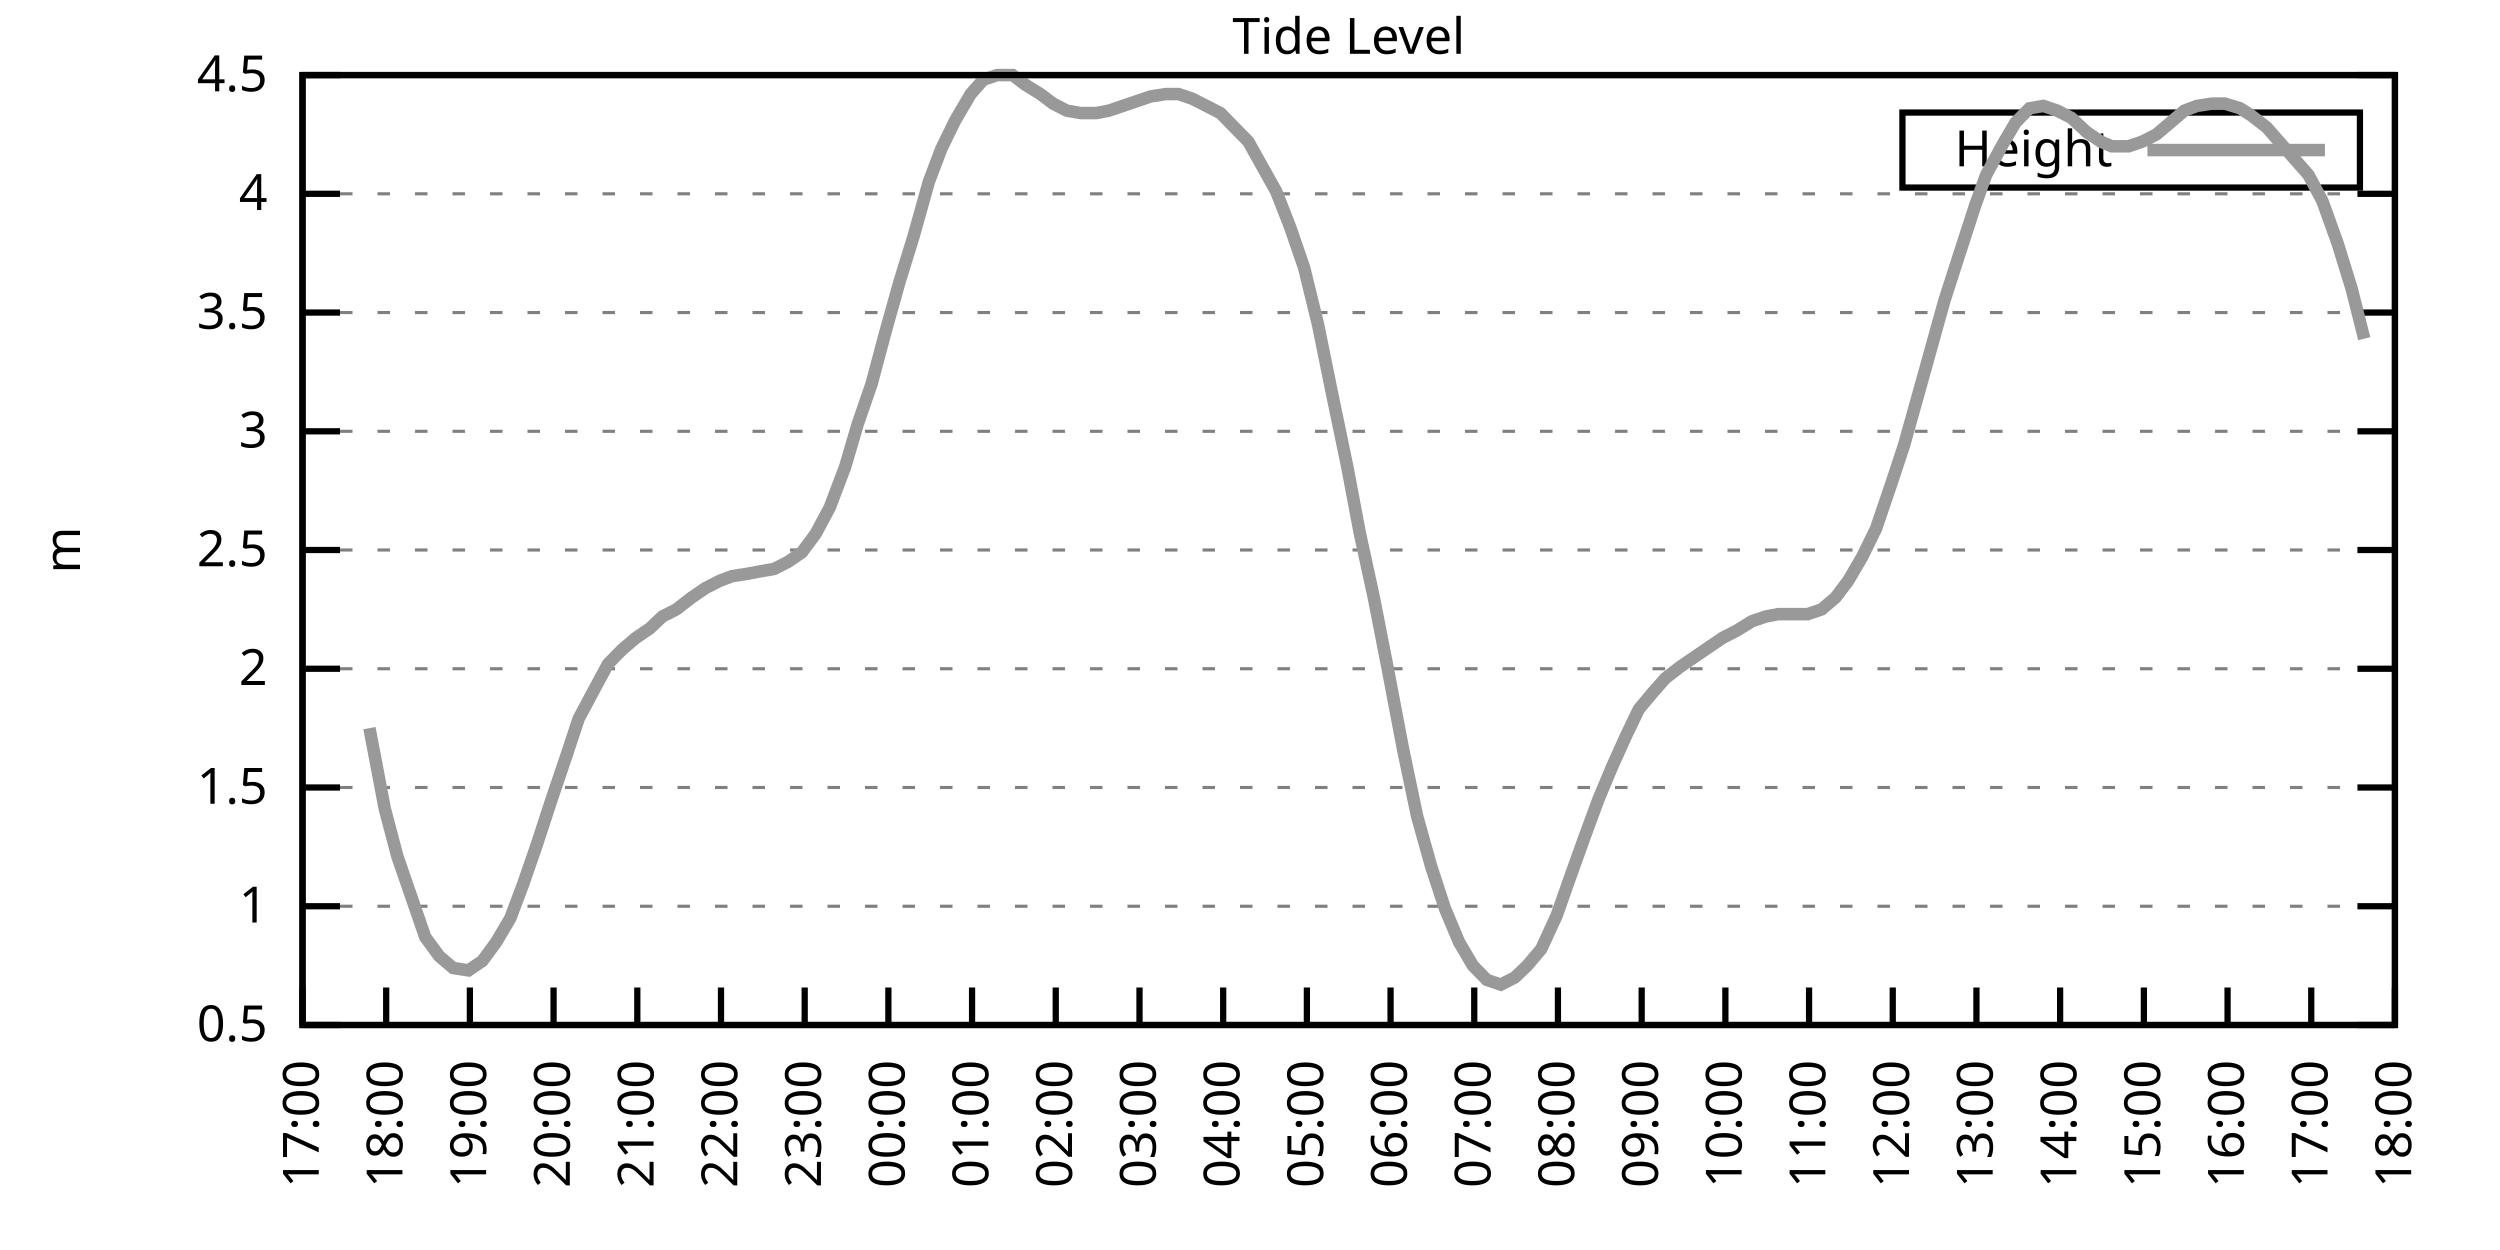
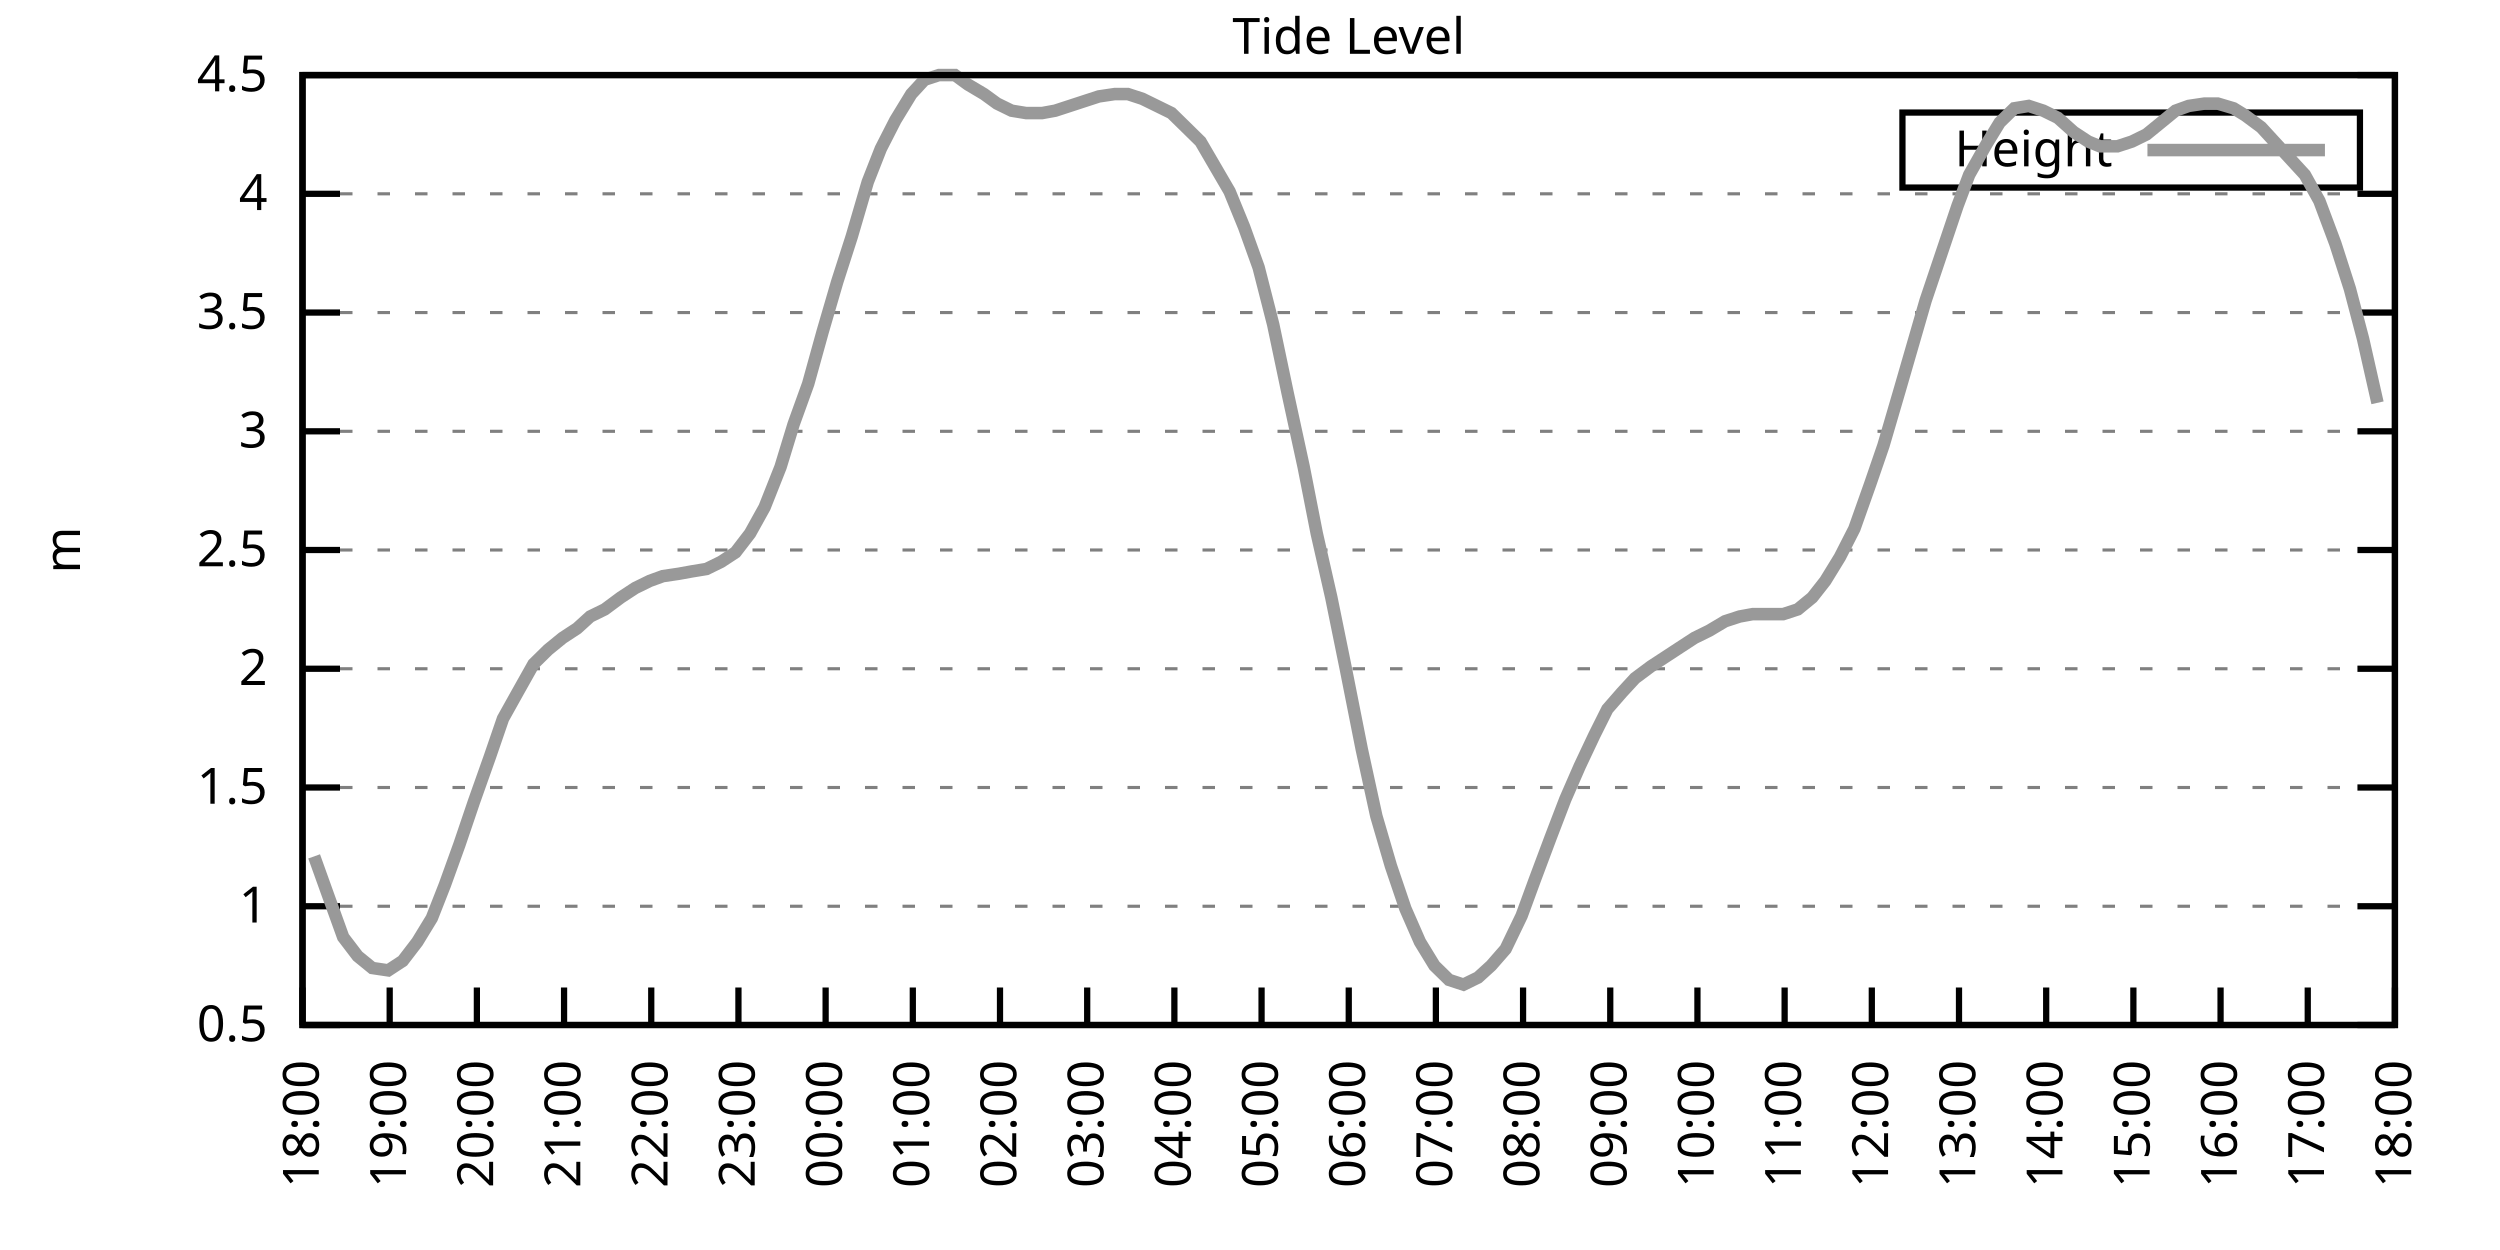
<svg xmlns="http://www.w3.org/2000/svg" xmlns:xlink="http://www.w3.org/1999/xlink" width="400" height="200" viewBox="0 0 400 200">
  <g id="gnuplot_canvas">
    <rect x="0" y="0" width="400" height="200" fill="none" />
    <defs>
      <circle id="gpDot" r="0.5" stroke-width="0.5" stroke="currentColor" />
      <path id="gpPt0" stroke-width="0.333" stroke="currentColor" d="M-1,0 h2 M0,-1 v2" />
      <path id="gpPt1" stroke-width="0.333" stroke="currentColor" d="M-1,-1 L1,1 M1,-1 L-1,1" />
      <path id="gpPt2" stroke-width="0.333" stroke="currentColor" d="M-1,0 L1,0 M0,-1 L0,1 M-1,-1 L1,1 M-1,1 L1,-1" />
      <rect id="gpPt3" stroke-width="0.333" stroke="currentColor" x="-1" y="-1" width="2" height="2" />
      <rect id="gpPt4" stroke-width="0.333" stroke="currentColor" fill="currentColor" x="-1" y="-1" width="2" height="2" />
      <circle id="gpPt5" stroke-width="0.333" stroke="currentColor" cx="0" cy="0" r="1" />
      <use xlink:href="#gpPt5" id="gpPt6" fill="currentColor" stroke="none" />
      <path id="gpPt7" stroke-width="0.333" stroke="currentColor" d="M0,-1.33 L-1.33,0.67 L1.33,0.67 z" />
      <use xlink:href="#gpPt7" id="gpPt8" fill="currentColor" stroke="none" />
      <use xlink:href="#gpPt7" id="gpPt9" stroke="currentColor" transform="rotate(180)" />
      <use xlink:href="#gpPt9" id="gpPt10" fill="currentColor" stroke="none" />
      <use xlink:href="#gpPt3" id="gpPt11" stroke="currentColor" transform="rotate(45)" />
      <use xlink:href="#gpPt11" id="gpPt12" fill="currentColor" stroke="none" />
      <path id="gpPt13" stroke-width="0.333" stroke="currentColor" d="M0,1.330 L1.265,0.411 L0.782,-1.067 L-0.782,-1.076 L-1.265,0.411 z" />
      <use xlink:href="#gpPt13" id="gpPt14" fill="currentColor" stroke="none" />
      <filter id="textbox" filterUnits="objectBoundingBox" x="0" y="0" height="1" width="1">
        <feFlood flood-color="white" flood-opacity="1" result="bgnd" />
        <feComposite in="SourceGraphic" in2="bgnd" operator="atop" />
      </filter>
      <filter id="greybox" filterUnits="objectBoundingBox" x="0" y="0" height="1" width="1">
        <feFlood flood-color="lightgrey" flood-opacity="1" result="grey" />
        <feComposite in="SourceGraphic" in2="grey" operator="atop" />
      </filter>
    </defs>
    <g fill="none" color="white" stroke="currentColor" stroke-width="1.00" stroke-linecap="butt" stroke-linejoin="miter">
</g>
    <g fill="none" color="black" stroke="currentColor" stroke-width="1.00" stroke-linecap="butt" stroke-linejoin="miter">
      <g stroke="none" shape-rendering="crispEdges">
        <polygon fill="rgb(255, 255, 255)" points="48.40,164.00 383.18,164.00 383.18,12.02 48.40,12.02 " />
      </g>
    </g>
    <g fill="none" color="black" stroke="currentColor" stroke-width="1.00" stroke-linecap="butt" stroke-linejoin="miter">
</g>
    <g fill="none" color="black" stroke="black" stroke-width="0.50" stroke-linecap="butt" stroke-linejoin="miter">
</g>
    <g fill="none" color="gray" stroke="currentColor" stroke-width="0.50" stroke-linecap="butt" stroke-linejoin="miter">
      <path stroke="gray" stroke-dasharray="2,4" class="gridline" d="M48.40,164.00 L383.19,164.00  " />
    </g>
    <g fill="none" color="gray" stroke="gray" stroke-width="1.00" stroke-linecap="butt" stroke-linejoin="miter">
</g>
    <g fill="none" color="black" stroke="currentColor" stroke-width="1.00" stroke-linecap="butt" stroke-linejoin="miter">
      <path stroke="black" d="M48.40,164.00 L54.40,164.00 M383.19,164.00 L377.19,164.00  " />
      <g transform="translate(42.80,166.60)" stroke="none" fill="black" font-family="Sans" font-size="8.00" text-anchor="end">
        <text>
          <tspan font-family="Sans"> 0.5</tspan>
        </text>
      </g>
    </g>
    <g fill="none" color="black" stroke="currentColor" stroke-width="1.00" stroke-linecap="butt" stroke-linejoin="miter">
</g>
    <g fill="none" color="black" stroke="black" stroke-width="0.50" stroke-linecap="butt" stroke-linejoin="miter">
</g>
    <g fill="none" color="gray" stroke="currentColor" stroke-width="0.50" stroke-linecap="butt" stroke-linejoin="miter">
      <path stroke="gray" stroke-dasharray="2,4" class="gridline" d="M48.40,145.00 L383.19,145.00  " />
    </g>
    <g fill="none" color="gray" stroke="gray" stroke-width="1.00" stroke-linecap="butt" stroke-linejoin="miter">
</g>
    <g fill="none" color="black" stroke="currentColor" stroke-width="1.00" stroke-linecap="butt" stroke-linejoin="miter">
      <path stroke="black" d="M48.40,145.00 L54.40,145.00 M383.19,145.00 L377.19,145.00  " />
      <g transform="translate(42.80,147.60)" stroke="none" fill="black" font-family="Sans" font-size="8.00" text-anchor="end">
        <text>
          <tspan font-family="Sans"> 1</tspan>
        </text>
      </g>
    </g>
    <g fill="none" color="black" stroke="currentColor" stroke-width="1.00" stroke-linecap="butt" stroke-linejoin="miter">
</g>
    <g fill="none" color="black" stroke="black" stroke-width="0.50" stroke-linecap="butt" stroke-linejoin="miter">
</g>
    <g fill="none" color="gray" stroke="currentColor" stroke-width="0.50" stroke-linecap="butt" stroke-linejoin="miter">
      <path stroke="gray" stroke-dasharray="2,4" class="gridline" d="M48.40,126.00 L383.19,126.00  " />
    </g>
    <g fill="none" color="gray" stroke="gray" stroke-width="1.00" stroke-linecap="butt" stroke-linejoin="miter">
</g>
    <g fill="none" color="black" stroke="currentColor" stroke-width="1.00" stroke-linecap="butt" stroke-linejoin="miter">
      <path stroke="black" d="M48.40,126.00 L54.40,126.00 M383.19,126.00 L377.19,126.00  " />
      <g transform="translate(42.80,128.60)" stroke="none" fill="black" font-family="Sans" font-size="8.00" text-anchor="end">
        <text>
          <tspan font-family="Sans"> 1.5</tspan>
        </text>
      </g>
    </g>
    <g fill="none" color="black" stroke="currentColor" stroke-width="1.00" stroke-linecap="butt" stroke-linejoin="miter">
</g>
    <g fill="none" color="black" stroke="black" stroke-width="0.50" stroke-linecap="butt" stroke-linejoin="miter">
</g>
    <g fill="none" color="gray" stroke="currentColor" stroke-width="0.50" stroke-linecap="butt" stroke-linejoin="miter">
      <path stroke="gray" stroke-dasharray="2,4" class="gridline" d="M48.40,107.00 L383.19,107.00  " />
    </g>
    <g fill="none" color="gray" stroke="gray" stroke-width="1.00" stroke-linecap="butt" stroke-linejoin="miter">
</g>
    <g fill="none" color="black" stroke="currentColor" stroke-width="1.00" stroke-linecap="butt" stroke-linejoin="miter">
      <path stroke="black" d="M48.40,107.00 L54.40,107.00 M383.19,107.00 L377.19,107.00  " />
      <g transform="translate(42.80,109.60)" stroke="none" fill="black" font-family="Sans" font-size="8.00" text-anchor="end">
        <text>
          <tspan font-family="Sans"> 2</tspan>
        </text>
      </g>
    </g>
    <g fill="none" color="black" stroke="currentColor" stroke-width="1.00" stroke-linecap="butt" stroke-linejoin="miter">
</g>
    <g fill="none" color="black" stroke="black" stroke-width="0.50" stroke-linecap="butt" stroke-linejoin="miter">
</g>
    <g fill="none" color="gray" stroke="currentColor" stroke-width="0.50" stroke-linecap="butt" stroke-linejoin="miter">
      <path stroke="gray" stroke-dasharray="2,4" class="gridline" d="M48.40,88.00 L383.19,88.00  " />
    </g>
    <g fill="none" color="gray" stroke="gray" stroke-width="1.00" stroke-linecap="butt" stroke-linejoin="miter">
</g>
    <g fill="none" color="black" stroke="currentColor" stroke-width="1.00" stroke-linecap="butt" stroke-linejoin="miter">
      <path stroke="black" d="M48.40,88.00 L54.40,88.00 M383.19,88.00 L377.19,88.00  " />
      <g transform="translate(42.80,90.60)" stroke="none" fill="black" font-family="Sans" font-size="8.00" text-anchor="end">
        <text>
          <tspan font-family="Sans"> 2.5</tspan>
        </text>
      </g>
    </g>
    <g fill="none" color="black" stroke="currentColor" stroke-width="1.00" stroke-linecap="butt" stroke-linejoin="miter">
</g>
    <g fill="none" color="black" stroke="black" stroke-width="0.50" stroke-linecap="butt" stroke-linejoin="miter">
</g>
    <g fill="none" color="gray" stroke="currentColor" stroke-width="0.50" stroke-linecap="butt" stroke-linejoin="miter">
      <path stroke="gray" stroke-dasharray="2,4" class="gridline" d="M48.40,69.01 L383.19,69.01  " />
    </g>
    <g fill="none" color="gray" stroke="gray" stroke-width="1.00" stroke-linecap="butt" stroke-linejoin="miter">
</g>
    <g fill="none" color="black" stroke="currentColor" stroke-width="1.00" stroke-linecap="butt" stroke-linejoin="miter">
      <path stroke="black" d="M48.40,69.01 L54.40,69.01 M383.19,69.01 L377.19,69.01  " />
      <g transform="translate(42.80,71.61)" stroke="none" fill="black" font-family="Sans" font-size="8.00" text-anchor="end">
        <text>
          <tspan font-family="Sans"> 3</tspan>
        </text>
      </g>
    </g>
    <g fill="none" color="black" stroke="currentColor" stroke-width="1.00" stroke-linecap="butt" stroke-linejoin="miter">
</g>
    <g fill="none" color="black" stroke="black" stroke-width="0.50" stroke-linecap="butt" stroke-linejoin="miter">
</g>
    <g fill="none" color="gray" stroke="currentColor" stroke-width="0.50" stroke-linecap="butt" stroke-linejoin="miter">
      <path stroke="gray" stroke-dasharray="2,4" class="gridline" d="M48.40,50.01 L383.19,50.01  " />
    </g>
    <g fill="none" color="gray" stroke="gray" stroke-width="1.00" stroke-linecap="butt" stroke-linejoin="miter">
</g>
    <g fill="none" color="black" stroke="currentColor" stroke-width="1.00" stroke-linecap="butt" stroke-linejoin="miter">
      <path stroke="black" d="M48.40,50.01 L54.40,50.01 M383.19,50.01 L377.19,50.01  " />
      <g transform="translate(42.80,52.61)" stroke="none" fill="black" font-family="Sans" font-size="8.00" text-anchor="end">
        <text>
          <tspan font-family="Sans"> 3.5</tspan>
        </text>
      </g>
    </g>
    <g fill="none" color="black" stroke="currentColor" stroke-width="1.00" stroke-linecap="butt" stroke-linejoin="miter">
</g>
    <g fill="none" color="black" stroke="black" stroke-width="0.50" stroke-linecap="butt" stroke-linejoin="miter">
</g>
    <g fill="none" color="gray" stroke="currentColor" stroke-width="0.50" stroke-linecap="butt" stroke-linejoin="miter">
      <path stroke="gray" stroke-dasharray="2,4" class="gridline" d="M48.40,31.01 L383.19,31.01  " />
    </g>
    <g fill="none" color="gray" stroke="gray" stroke-width="1.00" stroke-linecap="butt" stroke-linejoin="miter">
</g>
    <g fill="none" color="black" stroke="currentColor" stroke-width="1.00" stroke-linecap="butt" stroke-linejoin="miter">
      <path stroke="black" d="M48.40,31.01 L54.40,31.01 M383.19,31.01 L377.19,31.01  " />
      <g transform="translate(42.80,33.61)" stroke="none" fill="black" font-family="Sans" font-size="8.00" text-anchor="end">
        <text>
          <tspan font-family="Sans"> 4</tspan>
        </text>
      </g>
    </g>
    <g fill="none" color="black" stroke="currentColor" stroke-width="1.00" stroke-linecap="butt" stroke-linejoin="miter">
</g>
    <g fill="none" color="black" stroke="black" stroke-width="0.50" stroke-linecap="butt" stroke-linejoin="miter">
</g>
    <g fill="none" color="gray" stroke="currentColor" stroke-width="0.50" stroke-linecap="butt" stroke-linejoin="miter">
      <path stroke="gray" stroke-dasharray="2,4" class="gridline" d="M48.40,12.01 L383.19,12.01  " />
    </g>
    <g fill="none" color="gray" stroke="gray" stroke-width="1.00" stroke-linecap="butt" stroke-linejoin="miter">
</g>
    <g fill="none" color="black" stroke="currentColor" stroke-width="1.00" stroke-linecap="butt" stroke-linejoin="miter">
      <path stroke="black" d="M48.40,12.01 L54.40,12.01 M383.19,12.01 L377.19,12.01  " />
      <g transform="translate(42.80,14.61)" stroke="none" fill="black" font-family="Sans" font-size="8.00" text-anchor="end">
        <text>
          <tspan font-family="Sans"> 4.5</tspan>
        </text>
      </g>
    </g>
    <g fill="none" color="black" stroke="currentColor" stroke-width="1.00" stroke-linecap="butt" stroke-linejoin="miter">
      <path stroke="black" d="M48.40,164.00 L48.40,158.00  " />
      <g transform="translate(51.00,169.60) rotate(270.00)" stroke="none" fill="black" font-family="Sans" font-size="8.00" text-anchor="end">
        <text>
-           <tspan font-family="Sans">17:00</tspan>
-         </text>
-       </g>
-     </g>
-     <g fill="none" color="black" stroke="currentColor" stroke-width="1.00" stroke-linecap="butt" stroke-linejoin="miter">
-       <path stroke="black" d="M61.79,164.00 L61.79,158.00  " />
-       <g transform="translate(64.39,169.60) rotate(270.00)" stroke="none" fill="black" font-family="Sans" font-size="8.00" text-anchor="end">
-         <text>
          <tspan font-family="Sans">18:00</tspan>
        </text>
      </g>
    </g>
    <g fill="none" color="black" stroke="currentColor" stroke-width="1.00" stroke-linecap="butt" stroke-linejoin="miter">
-       <path stroke="black" d="M75.18,164.00 L75.18,158.00  " />
-       <g transform="translate(77.78,169.60) rotate(270.00)" stroke="none" fill="black" font-family="Sans" font-size="8.00" text-anchor="end">
+       <path stroke="black" d="M62.35,164.00 L62.35,158.00  " />
+       <g transform="translate(64.95,169.60) rotate(270.00)" stroke="none" fill="black" font-family="Sans" font-size="8.00" text-anchor="end">
        <text>
          <tspan font-family="Sans">19:00</tspan>
        </text>
      </g>
    </g>
    <g fill="none" color="black" stroke="currentColor" stroke-width="1.00" stroke-linecap="butt" stroke-linejoin="miter">
-       <path stroke="black" d="M88.57,164.00 L88.57,158.00  " />
-       <g transform="translate(91.17,169.60) rotate(270.00)" stroke="none" fill="black" font-family="Sans" font-size="8.00" text-anchor="end">
+       <path stroke="black" d="M76.30,164.00 L76.30,158.00  " />
+       <g transform="translate(78.90,169.60) rotate(270.00)" stroke="none" fill="black" font-family="Sans" font-size="8.00" text-anchor="end">
        <text>
          <tspan font-family="Sans">20:00</tspan>
        </text>
      </g>
    </g>
    <g fill="none" color="black" stroke="currentColor" stroke-width="1.00" stroke-linecap="butt" stroke-linejoin="miter">
-       <path stroke="black" d="M101.97,164.00 L101.97,158.00  " />
-       <g transform="translate(104.57,169.60) rotate(270.00)" stroke="none" fill="black" font-family="Sans" font-size="8.00" text-anchor="end">
+       <path stroke="black" d="M90.25,164.00 L90.25,158.00  " />
+       <g transform="translate(92.85,169.60) rotate(270.00)" stroke="none" fill="black" font-family="Sans" font-size="8.00" text-anchor="end">
        <text>
          <tspan font-family="Sans">21:00</tspan>
        </text>
      </g>
    </g>
    <g fill="none" color="black" stroke="currentColor" stroke-width="1.00" stroke-linecap="butt" stroke-linejoin="miter">
-       <path stroke="black" d="M115.36,164.00 L115.36,158.00  " />
-       <g transform="translate(117.96,169.60) rotate(270.00)" stroke="none" fill="black" font-family="Sans" font-size="8.00" text-anchor="end">
+       <path stroke="black" d="M104.20,164.00 L104.20,158.00  " />
+       <g transform="translate(106.80,169.60) rotate(270.00)" stroke="none" fill="black" font-family="Sans" font-size="8.00" text-anchor="end">
        <text>
          <tspan font-family="Sans">22:00</tspan>
        </text>
      </g>
    </g>
    <g fill="none" color="black" stroke="currentColor" stroke-width="1.00" stroke-linecap="butt" stroke-linejoin="miter">
-       <path stroke="black" d="M128.75,164.00 L128.75,158.00  " />
-       <g transform="translate(131.35,169.60) rotate(270.00)" stroke="none" fill="black" font-family="Sans" font-size="8.00" text-anchor="end">
+       <path stroke="black" d="M118.15,164.00 L118.15,158.00  " />
+       <g transform="translate(120.75,169.60) rotate(270.00)" stroke="none" fill="black" font-family="Sans" font-size="8.00" text-anchor="end">
        <text>
          <tspan font-family="Sans">23:00</tspan>
        </text>
      </g>
    </g>
    <g fill="none" color="black" stroke="currentColor" stroke-width="1.00" stroke-linecap="butt" stroke-linejoin="miter">
-       <path stroke="black" d="M142.14,164.00 L142.14,158.00  " />
-       <g transform="translate(144.74,169.60) rotate(270.00)" stroke="none" fill="black" font-family="Sans" font-size="8.00" text-anchor="end">
+       <path stroke="black" d="M132.10,164.00 L132.10,158.00  " />
+       <g transform="translate(134.70,169.60) rotate(270.00)" stroke="none" fill="black" font-family="Sans" font-size="8.00" text-anchor="end">
        <text>
          <tspan font-family="Sans">00:00</tspan>
        </text>
      </g>
    </g>
    <g fill="none" color="black" stroke="currentColor" stroke-width="1.00" stroke-linecap="butt" stroke-linejoin="miter">
-       <path stroke="black" d="M155.53,164.00 L155.53,158.00  " />
-       <g transform="translate(158.13,169.60) rotate(270.00)" stroke="none" fill="black" font-family="Sans" font-size="8.00" text-anchor="end">
+       <path stroke="black" d="M146.05,164.00 L146.05,158.00  " />
+       <g transform="translate(148.65,169.60) rotate(270.00)" stroke="none" fill="black" font-family="Sans" font-size="8.00" text-anchor="end">
        <text>
          <tspan font-family="Sans">01:00</tspan>
        </text>
      </g>
    </g>
    <g fill="none" color="black" stroke="currentColor" stroke-width="1.00" stroke-linecap="butt" stroke-linejoin="miter">
-       <path stroke="black" d="M168.92,164.00 L168.92,158.00  " />
-       <g transform="translate(171.52,169.60) rotate(270.00)" stroke="none" fill="black" font-family="Sans" font-size="8.00" text-anchor="end">
+       <path stroke="black" d="M160.00,164.00 L160.00,158.00  " />
+       <g transform="translate(162.60,169.60) rotate(270.00)" stroke="none" fill="black" font-family="Sans" font-size="8.00" text-anchor="end">
        <text>
          <tspan font-family="Sans">02:00</tspan>
        </text>
      </g>
    </g>
    <g fill="none" color="black" stroke="currentColor" stroke-width="1.00" stroke-linecap="butt" stroke-linejoin="miter">
-       <path stroke="black" d="M182.32,164.00 L182.32,158.00  " />
-       <g transform="translate(184.92,169.60) rotate(270.00)" stroke="none" fill="black" font-family="Sans" font-size="8.00" text-anchor="end">
+       <path stroke="black" d="M173.95,164.00 L173.95,158.00  " />
+       <g transform="translate(176.55,169.60) rotate(270.00)" stroke="none" fill="black" font-family="Sans" font-size="8.00" text-anchor="end">
        <text>
          <tspan font-family="Sans">03:00</tspan>
        </text>
      </g>
    </g>
    <g fill="none" color="black" stroke="currentColor" stroke-width="1.00" stroke-linecap="butt" stroke-linejoin="miter">
-       <path stroke="black" d="M195.71,164.00 L195.71,158.00  " />
-       <g transform="translate(198.31,169.60) rotate(270.00)" stroke="none" fill="black" font-family="Sans" font-size="8.00" text-anchor="end">
+       <path stroke="black" d="M187.90,164.00 L187.90,158.00  " />
+       <g transform="translate(190.50,169.60) rotate(270.00)" stroke="none" fill="black" font-family="Sans" font-size="8.00" text-anchor="end">
        <text>
          <tspan font-family="Sans">04:00</tspan>
        </text>
      </g>
    </g>
    <g fill="none" color="black" stroke="currentColor" stroke-width="1.00" stroke-linecap="butt" stroke-linejoin="miter">
-       <path stroke="black" d="M209.10,164.00 L209.10,158.00  " />
-       <g transform="translate(211.70,169.60) rotate(270.00)" stroke="none" fill="black" font-family="Sans" font-size="8.00" text-anchor="end">
+       <path stroke="black" d="M201.85,164.00 L201.85,158.00  " />
+       <g transform="translate(204.45,169.60) rotate(270.00)" stroke="none" fill="black" font-family="Sans" font-size="8.00" text-anchor="end">
        <text>
          <tspan font-family="Sans">05:00</tspan>
        </text>
      </g>
    </g>
    <g fill="none" color="black" stroke="currentColor" stroke-width="1.00" stroke-linecap="butt" stroke-linejoin="miter">
-       <path stroke="black" d="M222.49,164.00 L222.49,158.00  " />
-       <g transform="translate(225.09,169.60) rotate(270.00)" stroke="none" fill="black" font-family="Sans" font-size="8.00" text-anchor="end">
+       <path stroke="black" d="M215.80,164.00 L215.80,158.00  " />
+       <g transform="translate(218.40,169.60) rotate(270.00)" stroke="none" fill="black" font-family="Sans" font-size="8.00" text-anchor="end">
        <text>
          <tspan font-family="Sans">06:00</tspan>
        </text>
      </g>
    </g>
    <g fill="none" color="black" stroke="currentColor" stroke-width="1.00" stroke-linecap="butt" stroke-linejoin="miter">
-       <path stroke="black" d="M235.88,164.00 L235.88,158.00  " />
-       <g transform="translate(238.48,169.60) rotate(270.00)" stroke="none" fill="black" font-family="Sans" font-size="8.00" text-anchor="end">
+       <path stroke="black" d="M229.74,164.00 L229.74,158.00  " />
+       <g transform="translate(232.34,169.60) rotate(270.00)" stroke="none" fill="black" font-family="Sans" font-size="8.00" text-anchor="end">
        <text>
          <tspan font-family="Sans">07:00</tspan>
        </text>
      </g>
    </g>
    <g fill="none" color="black" stroke="currentColor" stroke-width="1.00" stroke-linecap="butt" stroke-linejoin="miter">
-       <path stroke="black" d="M249.27,164.00 L249.27,158.00  " />
-       <g transform="translate(251.87,169.60) rotate(270.00)" stroke="none" fill="black" font-family="Sans" font-size="8.00" text-anchor="end">
+       <path stroke="black" d="M243.69,164.00 L243.69,158.00  " />
+       <g transform="translate(246.29,169.60) rotate(270.00)" stroke="none" fill="black" font-family="Sans" font-size="8.00" text-anchor="end">
        <text>
          <tspan font-family="Sans">08:00</tspan>
        </text>
      </g>
    </g>
    <g fill="none" color="black" stroke="currentColor" stroke-width="1.00" stroke-linecap="butt" stroke-linejoin="miter">
-       <path stroke="black" d="M262.67,164.00 L262.67,158.00  " />
-       <g transform="translate(265.27,169.60) rotate(270.00)" stroke="none" fill="black" font-family="Sans" font-size="8.00" text-anchor="end">
+       <path stroke="black" d="M257.64,164.00 L257.64,158.00  " />
+       <g transform="translate(260.24,169.60) rotate(270.00)" stroke="none" fill="black" font-family="Sans" font-size="8.00" text-anchor="end">
        <text>
          <tspan font-family="Sans">09:00</tspan>
        </text>
      </g>
    </g>
    <g fill="none" color="black" stroke="currentColor" stroke-width="1.00" stroke-linecap="butt" stroke-linejoin="miter">
-       <path stroke="black" d="M276.06,164.00 L276.06,158.00  " />
-       <g transform="translate(278.66,169.60) rotate(270.00)" stroke="none" fill="black" font-family="Sans" font-size="8.00" text-anchor="end">
+       <path stroke="black" d="M271.59,164.00 L271.59,158.00  " />
+       <g transform="translate(274.19,169.60) rotate(270.00)" stroke="none" fill="black" font-family="Sans" font-size="8.00" text-anchor="end">
        <text>
          <tspan font-family="Sans">10:00</tspan>
        </text>
      </g>
    </g>
    <g fill="none" color="black" stroke="currentColor" stroke-width="1.00" stroke-linecap="butt" stroke-linejoin="miter">
-       <path stroke="black" d="M289.45,164.00 L289.45,158.00  " />
-       <g transform="translate(292.05,169.60) rotate(270.00)" stroke="none" fill="black" font-family="Sans" font-size="8.00" text-anchor="end">
+       <path stroke="black" d="M285.54,164.00 L285.54,158.00  " />
+       <g transform="translate(288.14,169.60) rotate(270.00)" stroke="none" fill="black" font-family="Sans" font-size="8.00" text-anchor="end">
        <text>
          <tspan font-family="Sans">11:00</tspan>
        </text>
      </g>
    </g>
    <g fill="none" color="black" stroke="currentColor" stroke-width="1.00" stroke-linecap="butt" stroke-linejoin="miter">
-       <path stroke="black" d="M302.84,164.00 L302.84,158.00  " />
-       <g transform="translate(305.44,169.60) rotate(270.00)" stroke="none" fill="black" font-family="Sans" font-size="8.00" text-anchor="end">
+       <path stroke="black" d="M299.49,164.00 L299.49,158.00  " />
+       <g transform="translate(302.09,169.60) rotate(270.00)" stroke="none" fill="black" font-family="Sans" font-size="8.00" text-anchor="end">
        <text>
          <tspan font-family="Sans">12:00</tspan>
        </text>
      </g>
    </g>
    <g fill="none" color="black" stroke="currentColor" stroke-width="1.00" stroke-linecap="butt" stroke-linejoin="miter">
-       <path stroke="black" d="M316.23,164.00 L316.23,158.00  " />
-       <g transform="translate(318.83,169.60) rotate(270.00)" stroke="none" fill="black" font-family="Sans" font-size="8.00" text-anchor="end">
+       <path stroke="black" d="M313.44,164.00 L313.44,158.00  " />
+       <g transform="translate(316.04,169.60) rotate(270.00)" stroke="none" fill="black" font-family="Sans" font-size="8.00" text-anchor="end">
        <text>
          <tspan font-family="Sans">13:00</tspan>
        </text>
      </g>
    </g>
    <g fill="none" color="black" stroke="currentColor" stroke-width="1.00" stroke-linecap="butt" stroke-linejoin="miter">
-       <path stroke="black" d="M329.62,164.00 L329.62,158.00  " />
-       <g transform="translate(332.22,169.60) rotate(270.00)" stroke="none" fill="black" font-family="Sans" font-size="8.00" text-anchor="end">
+       <path stroke="black" d="M327.39,164.00 L327.39,158.00  " />
+       <g transform="translate(329.99,169.60) rotate(270.00)" stroke="none" fill="black" font-family="Sans" font-size="8.00" text-anchor="end">
        <text>
          <tspan font-family="Sans">14:00</tspan>
        </text>
      </g>
    </g>
    <g fill="none" color="black" stroke="currentColor" stroke-width="1.00" stroke-linecap="butt" stroke-linejoin="miter">
-       <path stroke="black" d="M343.02,164.00 L343.02,158.00  " />
-       <g transform="translate(345.62,169.60) rotate(270.00)" stroke="none" fill="black" font-family="Sans" font-size="8.00" text-anchor="end">
+       <path stroke="black" d="M341.34,164.00 L341.34,158.00  " />
+       <g transform="translate(343.94,169.60) rotate(270.00)" stroke="none" fill="black" font-family="Sans" font-size="8.00" text-anchor="end">
        <text>
          <tspan font-family="Sans">15:00</tspan>
        </text>
      </g>
    </g>
    <g fill="none" color="black" stroke="currentColor" stroke-width="1.00" stroke-linecap="butt" stroke-linejoin="miter">
-       <path stroke="black" d="M356.41,164.00 L356.41,158.00  " />
-       <g transform="translate(359.01,169.60) rotate(270.00)" stroke="none" fill="black" font-family="Sans" font-size="8.00" text-anchor="end">
+       <path stroke="black" d="M355.29,164.00 L355.29,158.00  " />
+       <g transform="translate(357.89,169.60) rotate(270.00)" stroke="none" fill="black" font-family="Sans" font-size="8.00" text-anchor="end">
        <text>
          <tspan font-family="Sans">16:00</tspan>
        </text>
      </g>
    </g>
    <g fill="none" color="black" stroke="currentColor" stroke-width="1.00" stroke-linecap="butt" stroke-linejoin="miter">
-       <path stroke="black" d="M369.80,164.00 L369.80,158.00  " />
-       <g transform="translate(372.40,169.60) rotate(270.00)" stroke="none" fill="black" font-family="Sans" font-size="8.00" text-anchor="end">
+       <path stroke="black" d="M369.24,164.00 L369.24,158.00  " />
+       <g transform="translate(371.84,169.60) rotate(270.00)" stroke="none" fill="black" font-family="Sans" font-size="8.00" text-anchor="end">
        <text>
          <tspan font-family="Sans">17:00</tspan>
        </text>
      </g>
    </g>
    <g fill="none" color="black" stroke="currentColor" stroke-width="1.00" stroke-linecap="butt" stroke-linejoin="miter">
      <path stroke="black" d="M383.19,164.00 L383.19,158.00  " />
      <g transform="translate(385.79,169.60) rotate(270.00)" stroke="none" fill="black" font-family="Sans" font-size="8.00" text-anchor="end">
        <text>
          <tspan font-family="Sans">18:00</tspan>
        </text>
      </g>
    </g>
    <g fill="none" color="black" stroke="currentColor" stroke-width="1.00" stroke-linecap="butt" stroke-linejoin="miter">
</g>
    <g fill="none" color="black" stroke="currentColor" stroke-width="1.00" stroke-linecap="butt" stroke-linejoin="miter">
      <path stroke="black" d="M48.40,12.01 L48.40,164.00 L383.19,164.00 L383.19,12.01 L48.40,12.01 Z  " />
    </g>
    <g fill="none" color="black" stroke="currentColor" stroke-width="1.00" stroke-linecap="butt" stroke-linejoin="miter">
</g>
    <g fill="none" color="black" stroke="currentColor" stroke-width="1.00" stroke-linecap="butt" stroke-linejoin="miter">
      <path stroke="black" d="M304.39,30.01 L304.39,18.01 L377.59,18.01 L377.59,30.01 L304.39,30.01 Z  " />
    </g>
    <g id="Tide_level_plot_1">
      <g fill="none" color="white" stroke="black" stroke-width="2.00" stroke-linecap="butt" stroke-linejoin="miter">
</g>
      <g fill="none" color="black" stroke="currentColor" stroke-width="2.00" stroke-linecap="butt" stroke-linejoin="miter">
        <g transform="translate(337.99,26.61)" stroke="none" fill="black" font-family="Sans" font-size="8.00" text-anchor="end">
          <text>
            <tspan font-family="Sans">Height</tspan>
          </text>
        </g>
      </g>
      <g fill="none" color="black" stroke="currentColor" stroke-width="2.00" stroke-linecap="butt" stroke-linejoin="miter">
-         <path stroke="rgb(153, 153, 153)" d="M343.59,24.01 L371.99,24.01 M59.11,116.50 L61.57,129.42 L63.58,137.02 L65.81,143.48 L68.04,149.94 L70.27,152.98   L72.50,154.88 L74.96,155.26 L77.19,153.74 L79.42,150.70 L81.66,146.90 L83.66,141.58 L85.90,135.12 L88.13,128.28   L90.58,121.06 L92.59,114.98 L94.82,110.80 L97.28,106.24 L99.51,103.96 L101.74,102.06 L103.98,100.54 L105.98,98.64   L108.22,97.50 L110.67,95.60 L112.90,94.08 L115.13,92.94 L117.14,92.18 L119.60,91.80 L121.61,91.42 L123.84,91.04   L126.07,89.90 L128.30,88.38 L130.54,85.35 L132.77,81.17 L135.22,74.71 L137.23,67.87 L139.46,61.41 L141.69,53.05   L143.93,45.07 L146.16,37.85 L148.61,29.11 L150.62,23.79 L152.85,19.23 L155.31,15.05 L157.32,12.77 L159.55,12.01   L162.01,12.01 L164.01,13.53 L166.47,15.05 L168.48,16.57 L170.71,17.71 L172.94,18.09 L175.40,18.09 L177.41,17.71   L179.64,16.95 L181.87,16.19 L184.10,15.43 L186.56,15.05 L188.57,15.05 L190.80,15.81 L193.03,16.95 L195.26,18.09   L197.49,20.37 L199.73,22.65 L204.19,30.63 L206.42,36.33 L208.65,42.79 L210.88,51.91 L213.12,62.93 L215.57,74.71   L217.58,85.35 L219.81,95.60 L222.04,107.00 L224.50,119.92 L226.73,130.56 L228.96,138.54 L231.20,145.38 L233.43,150.70   L235.66,154.50 L237.89,156.78 L240.12,157.54 L242.36,156.40 L244.36,154.50 L246.60,151.84 L249.05,146.52 L251.06,140.82   L253.51,133.98 L255.75,127.90 L257.98,122.58 L260.21,117.64 L262.22,113.46 L264.45,110.80 L266.46,108.52 L268.92,106.62   L271.15,105.10 L273.38,103.58 L275.61,102.06 L277.84,100.92 L280.30,99.40 L282.53,98.64 L284.54,98.26 L286.77,98.26   L289.23,98.26 L291.46,97.50 L293.69,95.60 L295.70,92.94 L297.93,89.14 L300.16,84.59 L302.62,77.37 L304.63,71.29   L307.08,62.55 L309.09,55.33 L311.10,48.11 L313.55,40.51 L316.01,32.91 L317.79,27.97 L320.47,23.03 L322.48,19.61   L324.71,17.33 L326.95,16.95 L329.18,17.71 L331.41,18.85 L333.86,21.13 L336.10,22.65 L337.88,23.41 L340.56,23.41   L342.79,22.65 L345.02,21.51 L347.26,19.61 L349.49,17.71 L351.50,16.95 L353.95,16.57 L355.96,16.57 L358.42,17.33   L360.20,18.47 L362.66,20.37 L364.66,22.65 L369.35,27.97 L371.58,32.15 L374.04,38.99 L376.27,46.21 L378.28,54.19    " />
+         <path stroke="rgb(153, 153, 153)" d="M343.59,24.01 L371.99,24.01 M50.26,137.02 L52.58,143.48 L54.91,149.94 L57.23,152.98 L59.56,154.88 L62.12,155.26   L64.44,153.74 L66.77,150.70 L69.09,146.90 L71.18,141.58 L73.51,135.12 L75.83,128.28 L78.39,121.06 L80.48,114.98   L82.81,110.80 L85.37,106.24 L87.69,103.96 L90.02,102.06 L92.34,100.54 L94.43,98.64 L96.76,97.50 L99.32,95.60   L101.64,94.08 L103.97,92.94 L106.06,92.18 L108.62,91.80 L110.71,91.42 L113.03,91.04 L115.36,89.90 L117.68,88.38   L120.01,85.35 L122.33,81.17 L124.89,74.71 L126.98,67.87 L129.31,61.41 L131.63,53.05 L133.96,45.07 L136.28,37.85   L138.84,29.11 L140.93,23.79 L143.26,19.23 L145.81,15.05 L147.91,12.77 L150.23,12.01 L152.79,12.01 L154.88,13.53   L157.44,15.05 L159.53,16.57 L161.86,17.71 L164.18,18.09 L166.74,18.09 L168.83,17.71 L171.16,16.95 L173.48,16.19   L175.81,15.43 L178.36,15.05 L180.46,15.05 L182.78,15.81 L185.11,16.95 L187.43,18.09 L189.76,20.37 L192.08,22.65   L196.73,30.63 L199.06,36.33 L201.38,42.79 L203.71,51.91 L206.03,62.93 L208.59,74.71 L210.68,85.35 L213.01,95.60   L215.33,107.00 L217.89,119.92 L220.21,130.56 L222.54,138.54 L224.86,145.38 L227.19,150.70 L229.51,154.50 L231.84,156.78   L234.16,157.54 L236.49,156.40 L238.58,154.50 L240.90,151.84 L243.46,146.52 L245.55,140.82 L248.11,133.98 L250.44,127.90   L252.76,122.58 L255.09,117.64 L257.18,113.46 L259.50,110.80 L261.60,108.52 L264.15,106.62 L266.48,105.10 L268.80,103.58   L271.13,102.06 L273.45,100.92 L276.01,99.40 L278.34,98.64 L280.43,98.26 L282.75,98.26 L285.31,98.26 L287.64,97.50   L289.96,95.60 L292.05,92.94 L294.38,89.14 L296.70,84.59 L299.26,77.37 L301.35,71.29 L303.91,62.55 L306.00,55.33   L308.09,48.11 L310.65,40.51 L313.21,32.91 L315.07,27.97 L317.86,23.03 L319.95,19.61 L322.28,17.33 L324.60,16.95   L326.93,17.71 L329.25,18.85 L331.81,21.13 L334.13,22.65 L335.99,23.41 L338.78,23.41 L341.11,22.65 L343.43,21.51   L345.76,19.61 L348.08,17.71 L350.18,16.95 L352.73,16.57 L354.83,16.57 L357.38,17.33 L359.24,18.47 L361.80,20.37   L363.89,22.65 L368.78,27.97 L371.10,32.15 L373.66,38.99 L375.98,46.21 L378.08,54.19 L380.40,64.45  " />
      </g>
    </g>
    <g fill="none" color="black" stroke="currentColor" stroke-width="2.00" stroke-linecap="butt" stroke-linejoin="miter">
</g>
    <g fill="none" color="black" stroke="black" stroke-width="1.00" stroke-linecap="butt" stroke-linejoin="miter">
</g>
    <g fill="none" color="black" stroke="currentColor" stroke-width="1.00" stroke-linecap="butt" stroke-linejoin="miter">
      <path stroke="black" d="M48.40,12.01 L48.40,164.00 L383.19,164.00 L383.19,12.01 L48.40,12.01 Z  " />
      <g transform="translate(12.80,88.01) rotate(270.00)" stroke="none" fill="black" font-family="Sans" font-size="8.00" text-anchor="middle">
        <text>
          <tspan font-family="Sans">m</tspan>
        </text>
      </g>
    </g>
    <g fill="none" color="black" stroke="currentColor" stroke-width="1.00" stroke-linecap="butt" stroke-linejoin="miter">
</g>
    <g fill="none" color="black" stroke="currentColor" stroke-width="1.00" stroke-linecap="butt" stroke-linejoin="miter">
      <g transform="translate(215.79,8.61)" stroke="none" fill="black" font-family="Sans" font-size="8.00" text-anchor="middle">
        <text>
          <tspan font-family="Sans">Tide Level</tspan>
        </text>
      </g>
    </g>
    <g fill="none" color="black" stroke="currentColor" stroke-width="1.00" stroke-linecap="butt" stroke-linejoin="miter">
</g>
  </g>
</svg>
